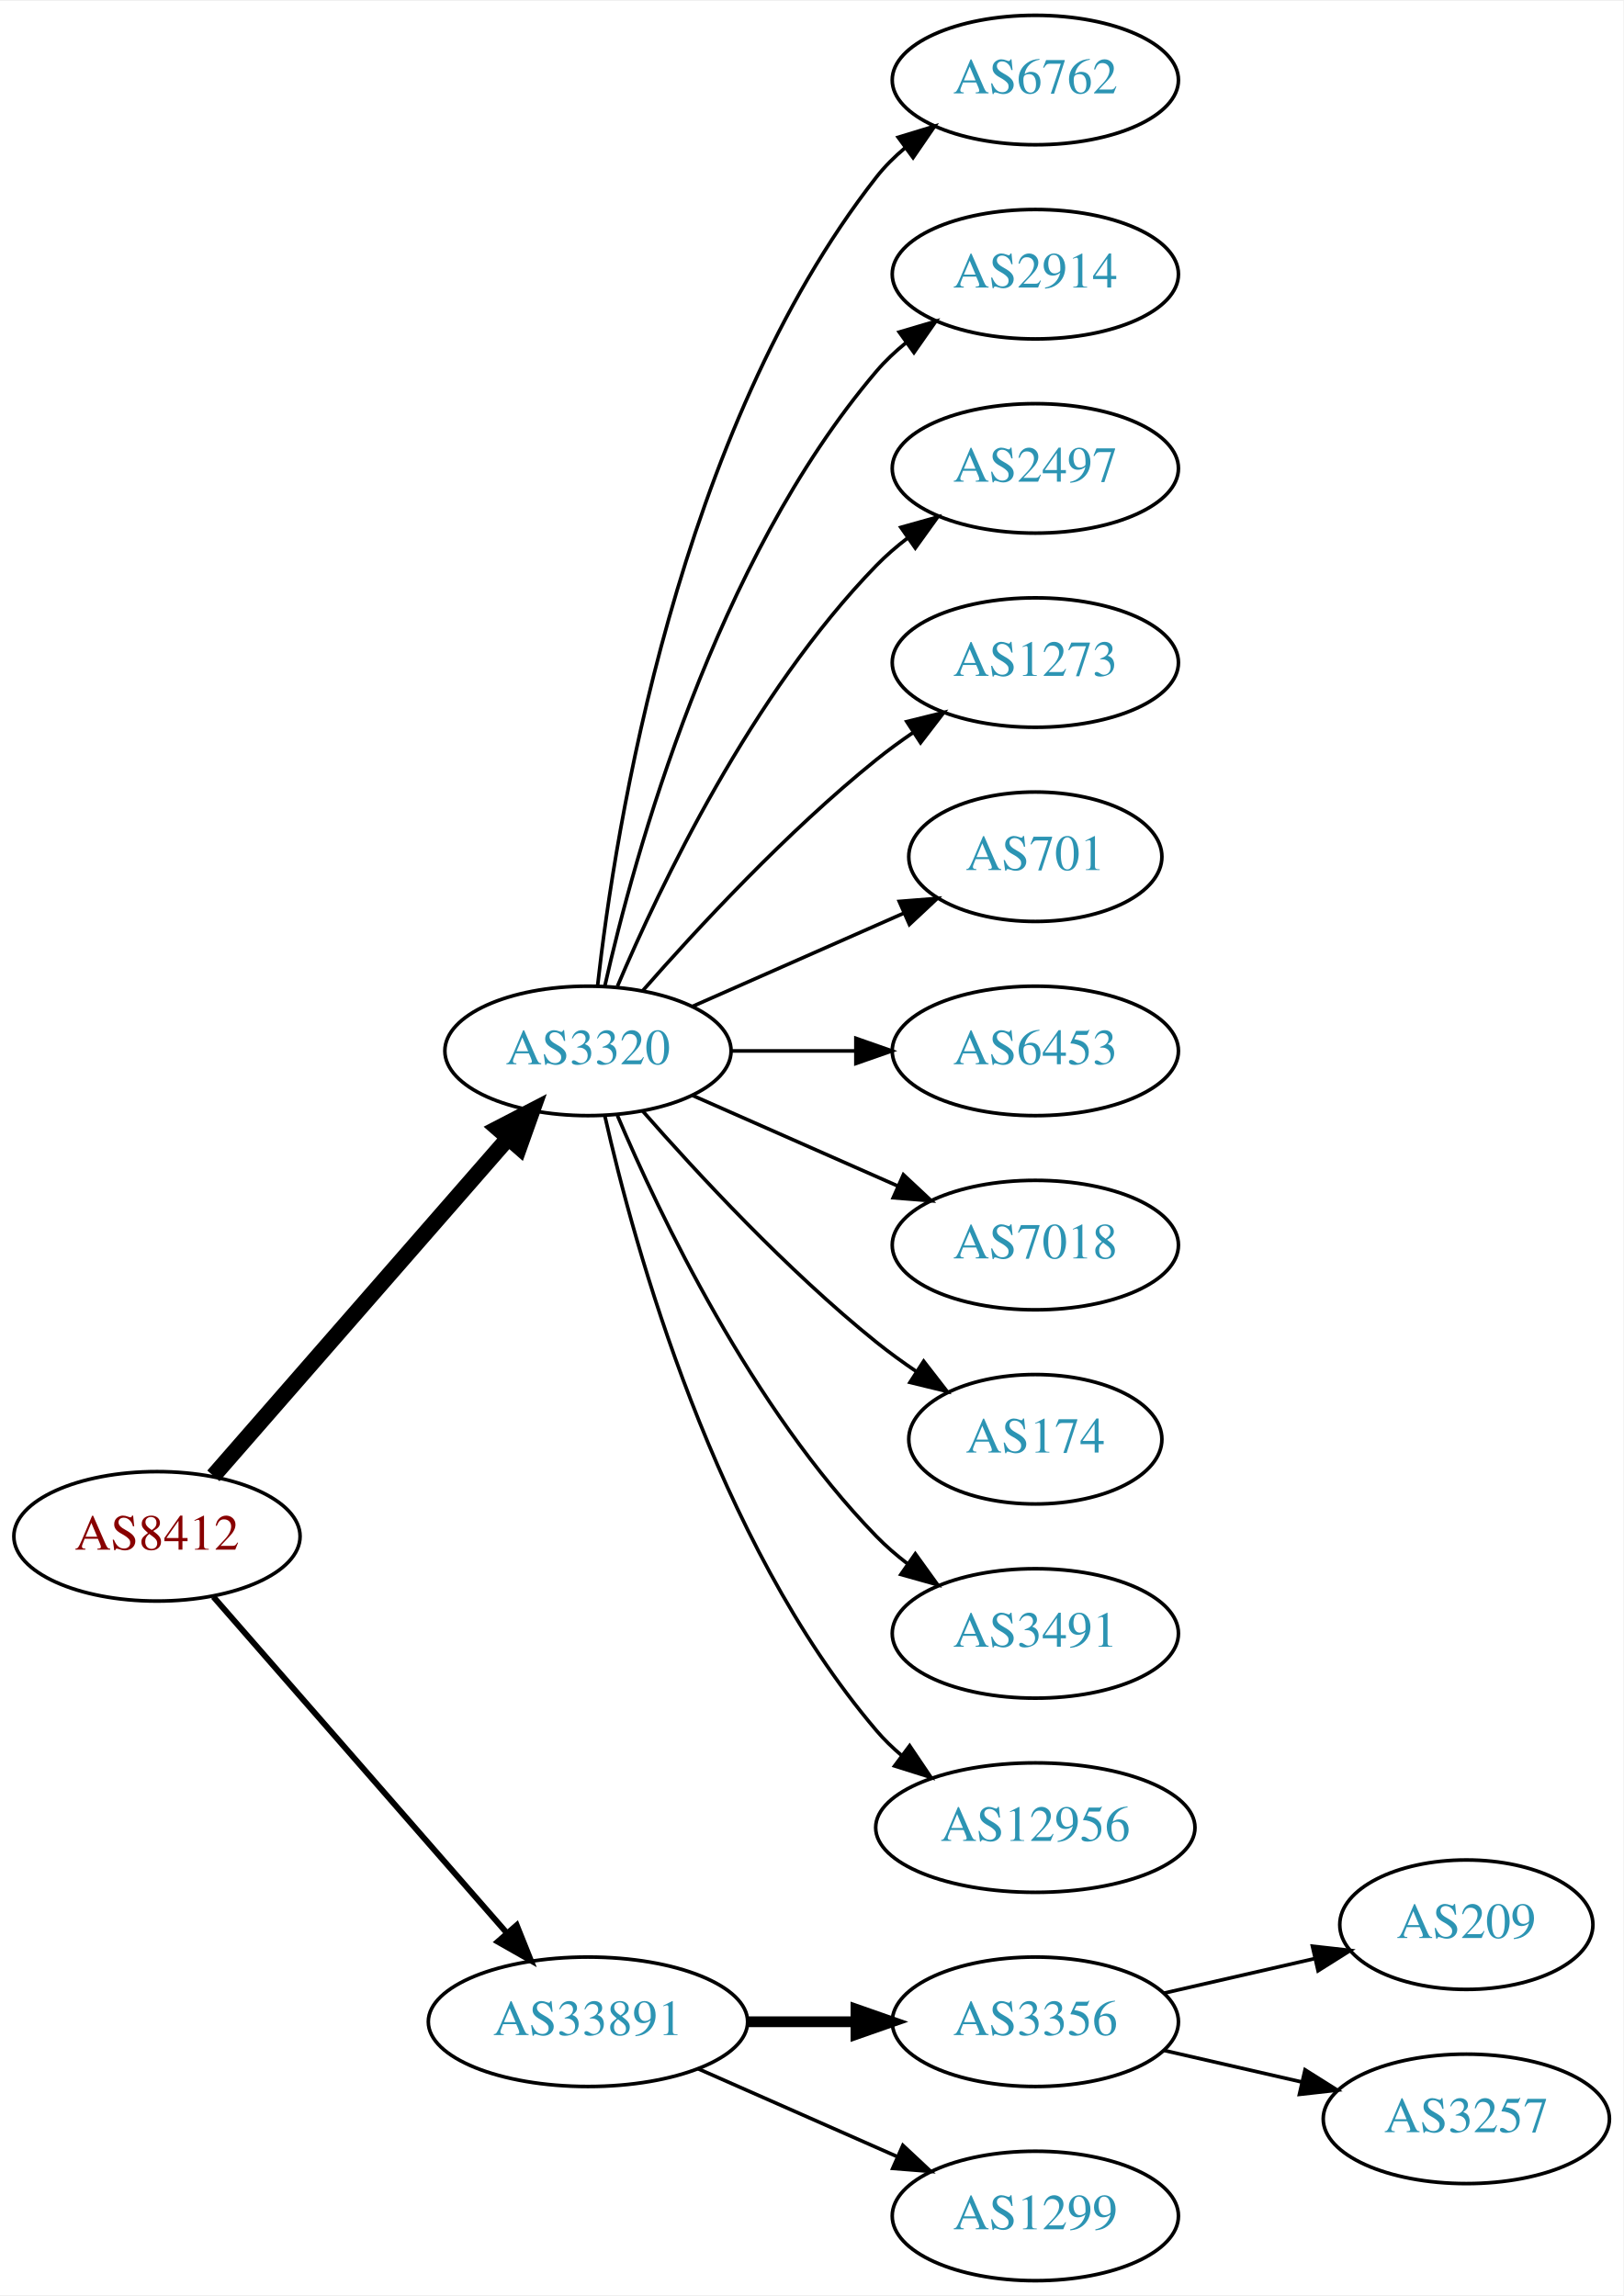
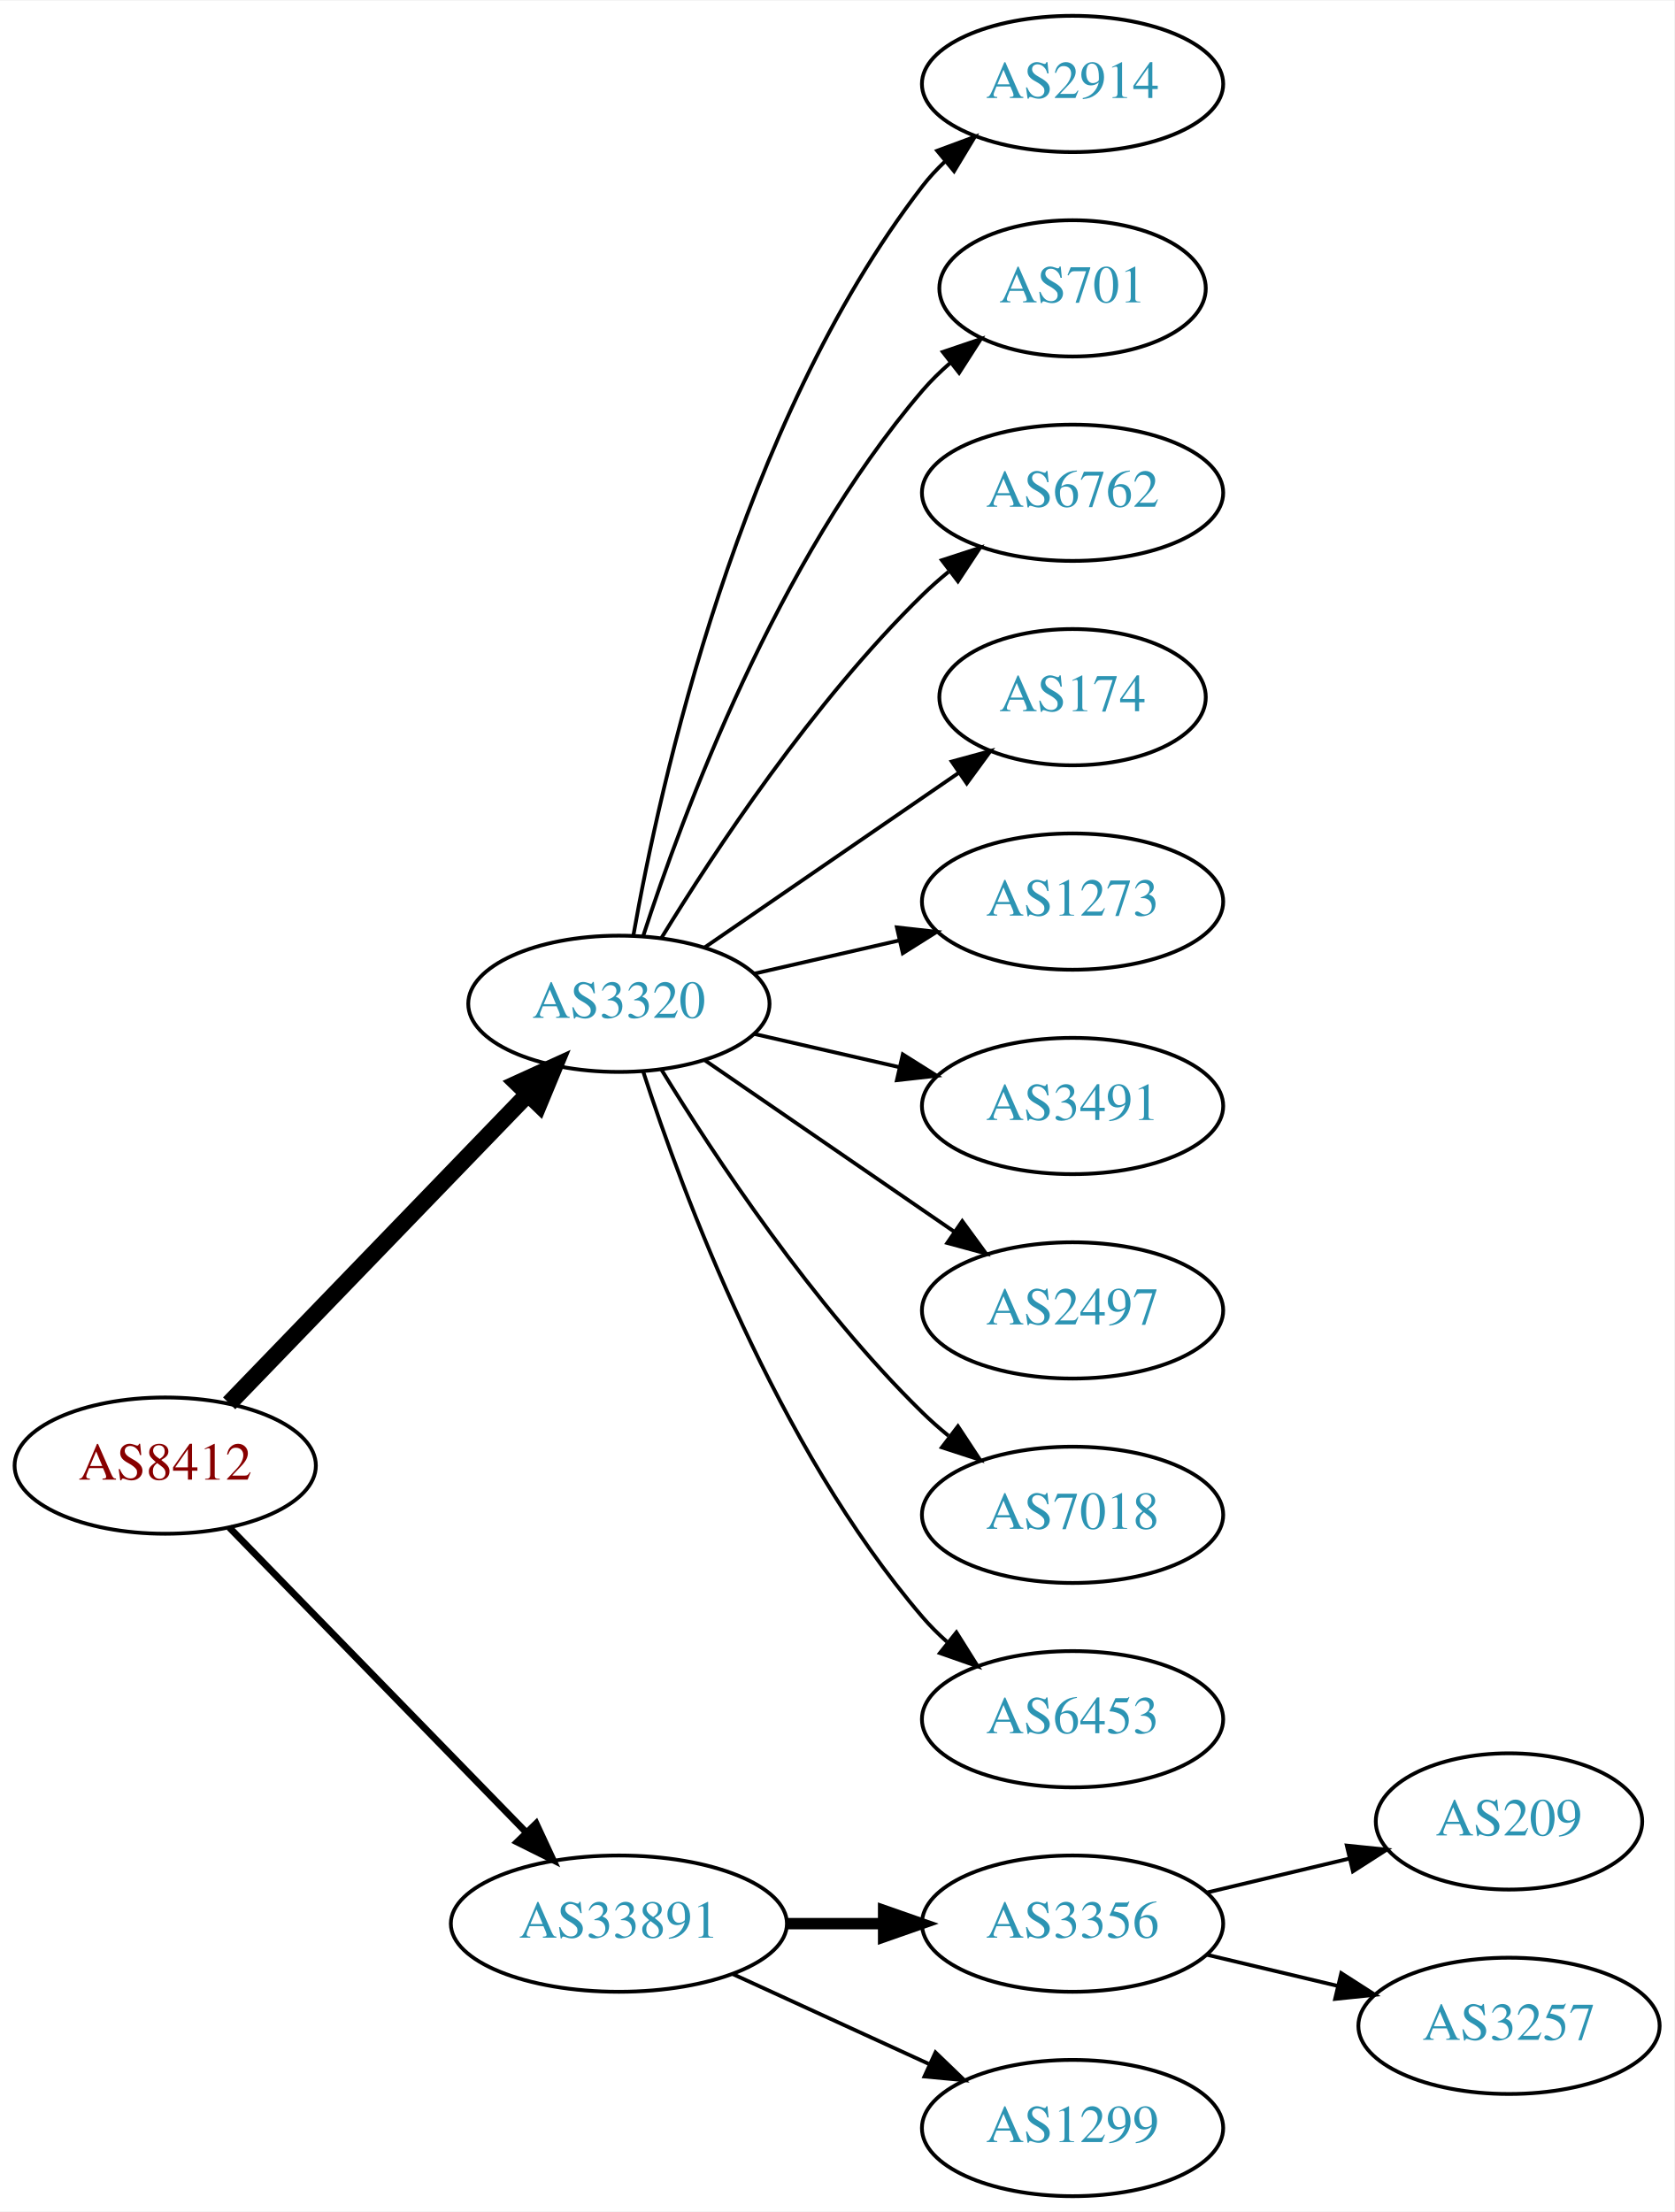
- <svg xmlns="http://www.w3.org/2000/svg" xmlns:xlink="http://www.w3.org/1999/xlink" width="451pt" height="638pt" viewBox="0.00 0.00 451.37 638.00">
-   <g id="graph0" class="graph" transform="scale(1 1) rotate(0) translate(4 634)">
-     <polygon fill="white" stroke="none" points="-4,4 -4,-634 447.37,-634 447.37,4 -4,4" />
+ <svg xmlns="http://www.w3.org/2000/svg" xmlns:xlink="http://www.w3.org/1999/xlink" width="442pt" height="584pt" viewBox="0.00 0.00 442.27 584.00">
+   <g id="graph0" class="graph" transform="scale(1 1) rotate(0) translate(4 580)">
+     <polygon fill="white" stroke="none" points="-4,4 -4,-580 438.271,-580 438.271,4 -4,4" />
    <g id="node1" class="node">
      <g id="a_node1">
        <a xlink:href="/asn/8412" xlink:title="AS8412 ~ Rennweg 97-99 [AT]">
-           <ellipse fill="#ffffff" stroke="black" cx="39.647" cy="-207" rx="39.794" ry="18" />
-           <text text-anchor="middle" x="39.647" y="-203.3" font-family="Times,serif" font-size="14.00" fill="#880000">AS8412</text>
+           <ellipse fill="#ffffff" stroke="black" cx="39.647" cy="-193" rx="39.794" ry="18" />
+           <text text-anchor="middle" x="39.647" y="-189.3" font-family="Times,serif" font-size="14.00" fill="#880000">AS8412</text>
        </a>
      </g>
    </g>
    <g id="node2" class="node">
      <g id="a_node2">
        <a xlink:href="/asn/3320" xlink:title="AS3320 ~ DTAG [DE]">
-           <ellipse fill="#ffffff" stroke="black" cx="159.489" cy="-342" rx="39.794" ry="18" />
-           <text text-anchor="middle" x="159.489" y="-338.3" font-family="Times,serif" font-size="14.00" fill="#2c94b3">AS3320</text>
+           <ellipse fill="#ffffff" stroke="black" cx="159.489" cy="-315" rx="39.794" ry="18" />
+           <text text-anchor="middle" x="159.489" y="-311.3" font-family="Times,serif" font-size="14.00" fill="#2c94b3">AS3320</text>
        </a>
      </g>
    </g>
    <g id="edge1" class="edge">
-       <path fill="none" stroke="black" stroke-width="4.5" d="M55.333,-223.825C75.91,-247.397 113.447,-290.4 137.12,-317.52" />
-       <polygon fill="black" stroke="black" stroke-width="4.5" points="134.445,-320.443 143.988,-325.387 140.378,-315.264 134.445,-320.443" />
+       <path fill="none" stroke="black" stroke-width="4.5" d="M56.539,-209.453C76.834,-230.464 112.103,-266.978 135.373,-291.068" />
+       <polygon fill="black" stroke="black" stroke-width="4.5" points="132.692,-293.961 142.472,-298.418 138.356,-288.489 132.692,-293.961" />
    </g>
    <g id="node3" class="node">
      <g id="a_node3">
        <a xlink:href="/asn/33891" xlink:title="AS33891 ~ CORE-BACKBONE GMBH GLOBAL NETWORK [DE]">
          <ellipse fill="#ffffff" stroke="black" cx="159.489" cy="-72" rx="44.393" ry="18" />
          <text text-anchor="middle" x="159.489" y="-68.3" font-family="Times,serif" font-size="14.00" fill="#2c94b3">AS33891</text>
        </a>
      </g>
    </g>
    <g id="edge2" class="edge">
-       <path fill="none" stroke="black" stroke-width="1.636" d="M55.333,-190.175C75.886,-166.63 113.361,-123.698 137.039,-96.574" />
-       <polygon fill="black" stroke="black" stroke-width="1.636" points="139.678,-98.872 143.617,-89.037 134.404,-94.269 139.678,-98.872" />
+       <path fill="none" stroke="black" stroke-width="1.8" d="M56.539,-176.681C76.721,-155.959 111.71,-120.033 134.982,-96.137" />
+       <polygon fill="black" stroke="black" stroke-width="1.8" points="137.622,-98.442 142.092,-88.837 132.608,-93.558 137.622,-98.442" />
    </g>
    <g id="node4" class="node">
      <g id="a_node4">
-         <a xlink:href="/asn/6762" xlink:title="AS6762 ~ TELECOM ITALIA SPARKLE S.p.A. [IT]">
-           <ellipse fill="#ffffff" stroke="black" cx="283.881" cy="-612" rx="39.794" ry="18" />
-           <text text-anchor="middle" x="283.881" y="-608.3" font-family="Times,serif" font-size="14.00" fill="#2c94b3">AS6762</text>
+         <a xlink:href="/asn/2914" xlink:title="AS2914 ~ NTT America, Inc. [US]">
+           <ellipse fill="#ffffff" stroke="black" cx="279.332" cy="-558" rx="39.794" ry="18" />
+           <text text-anchor="middle" x="279.332" y="-554.3" font-family="Times,serif" font-size="14.00" fill="#2c94b3">AS2914</text>
        </a>
      </g>
    </g>
    <g id="edge3" class="edge">
-       <path fill="none" stroke="black" d="M162.168,-360.129C166.999,-403.368 184.34,-514.216 239.685,-585 242,-587.961 244.737,-590.683 247.692,-593.164" />
-       <polygon fill="black" stroke="black" points="245.748,-596.078 255.883,-599.165 249.885,-590.432 245.748,-596.078" />
+       <path fill="none" stroke="black" d="M163.307,-332.99C170.235,-372.435 191.191,-468.025 239.685,-531 241.464,-533.31 243.496,-535.5 245.677,-537.559" />
+       <polygon fill="black" stroke="black" points="243.573,-540.361 253.51,-544.036 248.033,-534.966 243.573,-540.361" />
    </g>
    <g id="node5" class="node">
      <g id="a_node5">
-         <a xlink:href="/asn/2914" xlink:title="AS2914 ~ NTT America, Inc. [US]">
-           <ellipse fill="#ffffff" stroke="black" cx="283.881" cy="-558" rx="39.794" ry="18" />
-           <text text-anchor="middle" x="283.881" y="-554.3" font-family="Times,serif" font-size="14.00" fill="#2c94b3">AS2914</text>
+         <a xlink:href="/asn/701" xlink:title="AS701 ~ UUNET [US]">
+           <ellipse fill="#ffffff" stroke="black" cx="279.332" cy="-504" rx="35.194" ry="18" />
+           <text text-anchor="middle" x="279.332" y="-500.3" font-family="Times,serif" font-size="14.00" fill="#2c94b3">AS701</text>
        </a>
      </g>
    </g>
    <g id="edge4" class="edge">
-       <path fill="none" stroke="black" d="M164.183,-360.075C172.323,-396.148 194.756,-478.14 239.685,-531 242.119,-533.864 244.936,-536.521 247.941,-538.961" />
-       <polygon fill="black" stroke="black" points="246.04,-541.905 256.201,-544.906 250.129,-536.224 246.04,-541.905" />
+       <path fill="none" stroke="black" d="M165.936,-332.991C176.25,-364.816 201.112,-431.927 239.685,-477 241.867,-479.55 244.341,-481.975 246.958,-484.251" />
+       <polygon fill="black" stroke="black" points="245.053,-487.204 255.088,-490.603 249.363,-481.688 245.053,-487.204" />
    </g>
    <g id="node6" class="node">
      <g id="a_node6">
-         <a xlink:href="/asn/2497" xlink:title="AS2497 ~ Internet Initiative Japan Inc. [JP]">
-           <ellipse fill="#ffffff" stroke="black" cx="283.881" cy="-504" rx="39.794" ry="18" />
-           <text text-anchor="middle" x="283.881" y="-500.3" font-family="Times,serif" font-size="14.00" fill="#2c94b3">AS2497</text>
+         <a xlink:href="/asn/6762" xlink:title="AS6762 ~ TELECOM ITALIA SPARKLE S.p.A. [IT]">
+           <ellipse fill="#ffffff" stroke="black" cx="279.332" cy="-450" rx="39.794" ry="18" />
+           <text text-anchor="middle" x="279.332" y="-446.3" font-family="Times,serif" font-size="14.00" fill="#2c94b3">AS6762</text>
        </a>
      </g>
    </g>
    <g id="edge5" class="edge">
-       <path fill="none" stroke="black" d="M167.68,-359.975C179.446,-387.682 205.021,-441.348 239.685,-477 242.305,-479.695 245.246,-482.239 248.329,-484.608" />
-       <polygon fill="black" stroke="black" points="246.495,-487.597 256.697,-490.455 250.504,-481.859 246.495,-487.597" />
+       <path fill="none" stroke="black" d="M170.755,-332.44C184.563,-354.991 210.752,-394.722 239.685,-423 241.825,-425.092 244.142,-427.137 246.542,-429.106" />
+       <polygon fill="black" stroke="black" points="244.809,-432.185 254.884,-435.464 249.053,-426.618 244.809,-432.185" />
    </g>
    <g id="node7" class="node">
      <g id="a_node7">
-         <a xlink:href="/asn/1273" xlink:title="AS1273 ~ Vodafone Group PLC [EU]">
-           <ellipse fill="#ffffff" stroke="black" cx="283.881" cy="-450" rx="39.794" ry="18" />
-           <text text-anchor="middle" x="283.881" y="-446.3" font-family="Times,serif" font-size="14.00" fill="#2c94b3">AS1273</text>
+         <a xlink:href="/asn/174" xlink:title="AS174 ~ Cogent Communications [US]">
+           <ellipse fill="#ffffff" stroke="black" cx="279.332" cy="-396" rx="35.194" ry="18" />
+           <text text-anchor="middle" x="279.332" y="-392.3" font-family="Times,serif" font-size="14.00" fill="#2c94b3">AS174</text>
        </a>
      </g>
    </g>
    <g id="edge6" class="edge">
-       <path fill="none" stroke="black" d="M174.641,-358.663C189.743,-375.894 214.864,-403.024 239.685,-423 242.941,-425.62 246.466,-428.192 250.05,-430.646" />
-       <polygon fill="black" stroke="black" points="248.138,-433.577 258.423,-436.121 251.969,-427.719 248.138,-433.577" />
+       <path fill="none" stroke="black" d="M182.103,-329.857C200.941,-342.805 228.42,-361.693 249.196,-375.973" />
+       <polygon fill="black" stroke="black" points="247.421,-379.001 257.645,-381.781 251.386,-373.232 247.421,-379.001" />
    </g>
    <g id="node8" class="node">
      <g id="a_node8">
-         <a xlink:href="/asn/701" xlink:title="AS701 ~ UUNET [US]">
-           <ellipse fill="#ffffff" stroke="black" cx="283.881" cy="-396" rx="35.194" ry="18" />
-           <text text-anchor="middle" x="283.881" y="-392.3" font-family="Times,serif" font-size="14.00" fill="#2c94b3">AS701</text>
+         <a xlink:href="/asn/1273" xlink:title="AS1273 ~ Vodafone Group PLC [EU]">
+           <ellipse fill="#ffffff" stroke="black" cx="279.332" cy="-342" rx="39.794" ry="18" />
+           <text text-anchor="middle" x="279.332" y="-338.3" font-family="Times,serif" font-size="14.00" fill="#2c94b3">AS1273</text>
        </a>
      </g>
    </g>
    <g id="edge7" class="edge">
-       <path fill="none" stroke="black" d="M188.568,-354.389C205.997,-362.078 228.554,-372.031 247.238,-380.274" />
-       <polygon fill="black" stroke="black" points="246.045,-383.573 256.607,-384.408 248.871,-377.169 246.045,-383.573" />
+       <path fill="none" stroke="black" d="M195.208,-322.955C207.208,-325.704 220.829,-328.825 233.522,-331.733" />
+       <polygon fill="black" stroke="black" points="232.924,-335.187 243.453,-334.009 234.488,-328.364 232.924,-335.187" />
    </g>
    <g id="node9" class="node">
      <g id="a_node9">
-         <a xlink:href="/asn/6453" xlink:title="AS6453 ~ TATA COMMUNICATIONS (AMERICA) INC [US]">
-           <ellipse fill="#ffffff" stroke="black" cx="283.881" cy="-342" rx="39.794" ry="18" />
-           <text text-anchor="middle" x="283.881" y="-338.3" font-family="Times,serif" font-size="14.00" fill="#2c94b3">AS6453</text>
+         <a xlink:href="/asn/3491" xlink:title="AS3491 ~ PCCW Global, Inc. [US]">
+           <ellipse fill="#ffffff" stroke="black" cx="279.332" cy="-288" rx="39.794" ry="18" />
+           <text text-anchor="middle" x="279.332" y="-284.3" font-family="Times,serif" font-size="14.00" fill="#2c94b3">AS3491</text>
        </a>
      </g>
    </g>
    <g id="edge8" class="edge">
-       <path fill="none" stroke="black" d="M199.215,-342C210.153,-342 222.204,-342 233.67,-342" />
-       <polygon fill="black" stroke="black" points="233.987,-345.5 243.987,-342 233.987,-338.5 233.987,-345.5" />
+       <path fill="none" stroke="black" d="M195.208,-307.045C207.208,-304.296 220.829,-301.175 233.522,-298.267" />
+       <polygon fill="black" stroke="black" points="234.488,-301.636 243.453,-295.991 232.924,-294.813 234.488,-301.636" />
    </g>
    <g id="node10" class="node">
      <g id="a_node10">
-         <a xlink:href="/asn/7018" xlink:title="AS7018 ~ AT&amp;T Services, Inc. [US]">
-           <ellipse fill="#ffffff" stroke="black" cx="283.881" cy="-288" rx="39.794" ry="18" />
-           <text text-anchor="middle" x="283.881" y="-284.3" font-family="Times,serif" font-size="14.00" fill="#2c94b3">AS7018</text>
+         <a xlink:href="/asn/2497" xlink:title="AS2497 ~ Internet Initiative Japan Inc. [JP]">
+           <ellipse fill="#ffffff" stroke="black" cx="279.332" cy="-234" rx="39.794" ry="18" />
+           <text text-anchor="middle" x="279.332" y="-230.3" font-family="Times,serif" font-size="14.00" fill="#2c94b3">AS2497</text>
        </a>
      </g>
    </g>
    <g id="edge9" class="edge">
-       <path fill="none" stroke="black" d="M188.568,-329.611C205.516,-322.134 227.313,-312.517 245.683,-304.412" />
-       <polygon fill="black" stroke="black" points="247.196,-307.57 254.933,-300.331 244.371,-301.166 247.196,-307.57" />
+       <path fill="none" stroke="black" d="M182.103,-300.143C200.592,-287.435 227.405,-269.005 248.035,-254.825" />
+       <polygon fill="black" stroke="black" points="250.197,-257.586 256.455,-249.037 246.232,-251.817 250.197,-257.586" />
    </g>
    <g id="node11" class="node">
      <g id="a_node11">
-         <a xlink:href="/asn/174" xlink:title="AS174 ~ Cogent Communications [US]">
-           <ellipse fill="#ffffff" stroke="black" cx="283.881" cy="-234" rx="35.194" ry="18" />
-           <text text-anchor="middle" x="283.881" y="-230.3" font-family="Times,serif" font-size="14.00" fill="#2c94b3">AS174</text>
+         <a xlink:href="/asn/7018" xlink:title="AS7018 ~ AT&amp;T Services, Inc. [US]">
+           <ellipse fill="#ffffff" stroke="black" cx="279.332" cy="-180" rx="39.794" ry="18" />
+           <text text-anchor="middle" x="279.332" y="-176.3" font-family="Times,serif" font-size="14.00" fill="#2c94b3">AS7018</text>
        </a>
      </g>
    </g>
    <g id="edge10" class="edge">
-       <path fill="none" stroke="black" d="M174.641,-325.337C189.743,-308.106 214.864,-280.976 239.685,-261 243.19,-258.179 247.008,-255.413 250.876,-252.792" />
-       <polygon fill="black" stroke="black" points="252.834,-255.694 259.322,-247.318 249.027,-249.82 252.834,-255.694" />
+       <path fill="none" stroke="black" d="M170.755,-297.56C184.563,-275.009 210.752,-235.278 239.685,-207 241.825,-204.908 244.142,-202.863 246.542,-200.894" />
+       <polygon fill="black" stroke="black" points="249.053,-203.382 254.884,-194.536 244.809,-197.815 249.053,-203.382" />
    </g>
    <g id="node12" class="node">
      <g id="a_node12">
-         <a xlink:href="/asn/3491" xlink:title="AS3491 ~ PCCW Global, Inc. [US]">
-           <ellipse fill="#ffffff" stroke="black" cx="283.881" cy="-180" rx="39.794" ry="18" />
-           <text text-anchor="middle" x="283.881" y="-176.3" font-family="Times,serif" font-size="14.00" fill="#2c94b3">AS3491</text>
+         <a xlink:href="/asn/6453" xlink:title="AS6453 ~ TATA COMMUNICATIONS (AMERICA) INC [US]">
+           <ellipse fill="#ffffff" stroke="black" cx="279.332" cy="-126" rx="39.794" ry="18" />
+           <text text-anchor="middle" x="279.332" y="-122.3" font-family="Times,serif" font-size="14.00" fill="#2c94b3">AS6453</text>
        </a>
      </g>
    </g>
    <g id="edge11" class="edge">
-       <path fill="none" stroke="black" d="M167.68,-324.025C179.446,-296.318 205.021,-242.652 239.685,-207 242.305,-204.305 245.246,-201.761 248.329,-199.392" />
-       <polygon fill="black" stroke="black" points="250.504,-202.141 256.697,-193.545 246.495,-196.403 250.504,-202.141" />
+       <path fill="none" stroke="black" d="M165.936,-297.009C176.25,-265.184 201.112,-198.073 239.685,-153 241.631,-150.726 243.809,-148.551 246.114,-146.493" />
+       <polygon fill="black" stroke="black" points="248.65,-148.947 254.282,-139.973 244.283,-143.476 248.65,-148.947" />
    </g>
    <g id="node13" class="node">
      <g id="a_node13">
-         <a xlink:href="/asn/12956" xlink:title="AS12956 ~ TELXIUS [ES]">
-           <ellipse fill="#ffffff" stroke="black" cx="283.881" cy="-126" rx="44.393" ry="18" />
-           <text text-anchor="middle" x="283.881" y="-122.3" font-family="Times,serif" font-size="14.00" fill="#2c94b3">AS12956</text>
+         <a xlink:href="/asn/3356" xlink:title="AS3356 ~ Level 3 Parent, LLC [US]">
+           <ellipse fill="#ffffff" stroke="black" cx="279.332" cy="-72" rx="39.794" ry="18" />
+           <text text-anchor="middle" x="279.332" y="-68.3" font-family="Times,serif" font-size="14.00" fill="#2c94b3">AS3356</text>
        </a>
      </g>
    </g>
    <g id="edge12" class="edge">
-       <path fill="none" stroke="black" d="M164.183,-323.925C172.323,-287.852 194.756,-205.86 239.685,-153 241.804,-150.507 244.213,-148.17 246.784,-145.997" />
-       <polygon fill="black" stroke="black" points="248.932,-148.761 254.853,-139.975 244.746,-143.151 248.932,-148.761" />
+       <path fill="none" stroke="black" stroke-width="3" d="M203.7,-72C212.013,-72 220.775,-72 229.258,-72" />
+       <polygon fill="black" stroke="black" stroke-width="3" points="229.416,-75.5 239.416,-72 229.416,-68.5 229.416,-75.5" />
    </g>
    <g id="node14" class="node">
      <g id="a_node14">
-         <a xlink:href="/asn/3356" xlink:title="AS3356 ~ Level 3 Parent, LLC [US]">
-           <ellipse fill="#ffffff" stroke="black" cx="283.881" cy="-72" rx="39.794" ry="18" />
-           <text text-anchor="middle" x="283.881" y="-68.3" font-family="Times,serif" font-size="14.00" fill="#2c94b3">AS3356</text>
+         <a xlink:href="/asn/1299" xlink:title="AS1299 ~ Telia Carrier [EU]">
+           <ellipse fill="#ffffff" stroke="black" cx="279.332" cy="-18" rx="39.794" ry="18" />
+           <text text-anchor="middle" x="279.332" y="-14.3" font-family="Times,serif" font-size="14.00" fill="#2c94b3">AS1299</text>
        </a>
      </g>
    </g>
    <g id="edge13" class="edge">
-       <path fill="none" stroke="black" stroke-width="3" d="M203.985,-72C213.674,-72 224.01,-72 233.903,-72" />
-       <polygon fill="black" stroke="black" stroke-width="3" points="234.006,-75.5 244.006,-72 234.006,-68.5 234.006,-75.5" />
+       <path fill="none" stroke="black" d="M189.619,-58.652C205.23,-51.498 224.628,-42.609 241.3,-34.969" />
+       <polygon fill="black" stroke="black" points="243.119,-37.986 250.752,-30.638 240.203,-31.622 243.119,-37.986" />
    </g>
    <g id="node15" class="node">
      <g id="a_node15">
-         <a xlink:href="/asn/1299" xlink:title="AS1299 ~ Telia Carrier [EU]">
-           <ellipse fill="#ffffff" stroke="black" cx="283.881" cy="-18" rx="39.794" ry="18" />
-           <text text-anchor="middle" x="283.881" y="-14.3" font-family="Times,serif" font-size="14.00" fill="#2c94b3">AS1299</text>
+         <a xlink:href="/asn/209" xlink:title="AS209 ~ CenturyLink Communications, LLC [US]">
+           <ellipse fill="#ffffff" stroke="black" cx="394.625" cy="-99" rx="35.194" ry="18" />
+           <text text-anchor="middle" x="394.625" y="-95.3" font-family="Times,serif" font-size="14.00" fill="#2c94b3">AS209</text>
        </a>
      </g>
    </g>
    <g id="edge14" class="edge">
-       <path fill="none" stroke="black" d="M190.117,-58.928C206.711,-51.606 227.571,-42.403 245.304,-34.579" />
-       <polygon fill="black" stroke="black" points="247.051,-37.634 254.788,-30.395 244.226,-31.23 247.051,-37.634" />
+       <path fill="none" stroke="black" d="M314.939,-80.248C326.733,-83.058 340.038,-86.229 352.306,-89.153" />
+       <polygon fill="black" stroke="black" points="351.772,-92.624 362.311,-91.537 353.394,-85.814 351.772,-92.624" />
    </g>
    <g id="node16" class="node">
      <g id="a_node16">
-         <a xlink:href="/asn/209" xlink:title="AS209 ~ CenturyLink Communications, LLC [US]">
-           <ellipse fill="#ffffff" stroke="black" cx="403.724" cy="-99" rx="35.194" ry="18" />
-           <text text-anchor="middle" x="403.724" y="-95.3" font-family="Times,serif" font-size="14.00" fill="#2c94b3">AS209</text>
+         <a xlink:href="/asn/3257" xlink:title="AS3257 ~ GTT [DE]">
+           <ellipse fill="#ffffff" stroke="black" cx="394.625" cy="-45" rx="39.794" ry="18" />
+           <text text-anchor="middle" x="394.625" y="-41.3" font-family="Times,serif" font-size="14.00" fill="#2c94b3">AS3257</text>
        </a>
      </g>
    </g>
    <g id="edge15" class="edge">
-       <path fill="none" stroke="black" d="M319.6,-79.955C332.693,-82.955 347.715,-86.397 361.356,-89.522" />
-       <polygon fill="black" stroke="black" points="360.934,-93.016 371.463,-91.838 362.497,-86.193 360.934,-93.016" />
-     </g>
-     <g id="node17" class="node">
-       <g id="a_node17">
-         <a xlink:href="/asn/3257" xlink:title="AS3257 ~ GTT [DE]">
-           <ellipse fill="#ffffff" stroke="black" cx="403.724" cy="-45" rx="39.794" ry="18" />
-           <text text-anchor="middle" x="403.724" y="-41.3" font-family="Times,serif" font-size="14.00" fill="#2c94b3">AS3257</text>
-         </a>
-       </g>
-     </g>
-     <g id="edge16" class="edge">
-       <path fill="none" stroke="black" d="M319.6,-64.045C331.6,-61.296 345.221,-58.175 357.914,-55.267" />
-       <polygon fill="black" stroke="black" points="358.88,-58.636 367.845,-52.991 357.316,-51.813 358.88,-58.636" />
+       <path fill="none" stroke="black" d="M314.939,-63.752C325.81,-61.162 337.964,-58.265 349.407,-55.538" />
+       <polygon fill="black" stroke="black" points="350.313,-58.92 359.229,-53.197 348.69,-52.111 350.313,-58.92" />
    </g>
  </g>
</svg>
